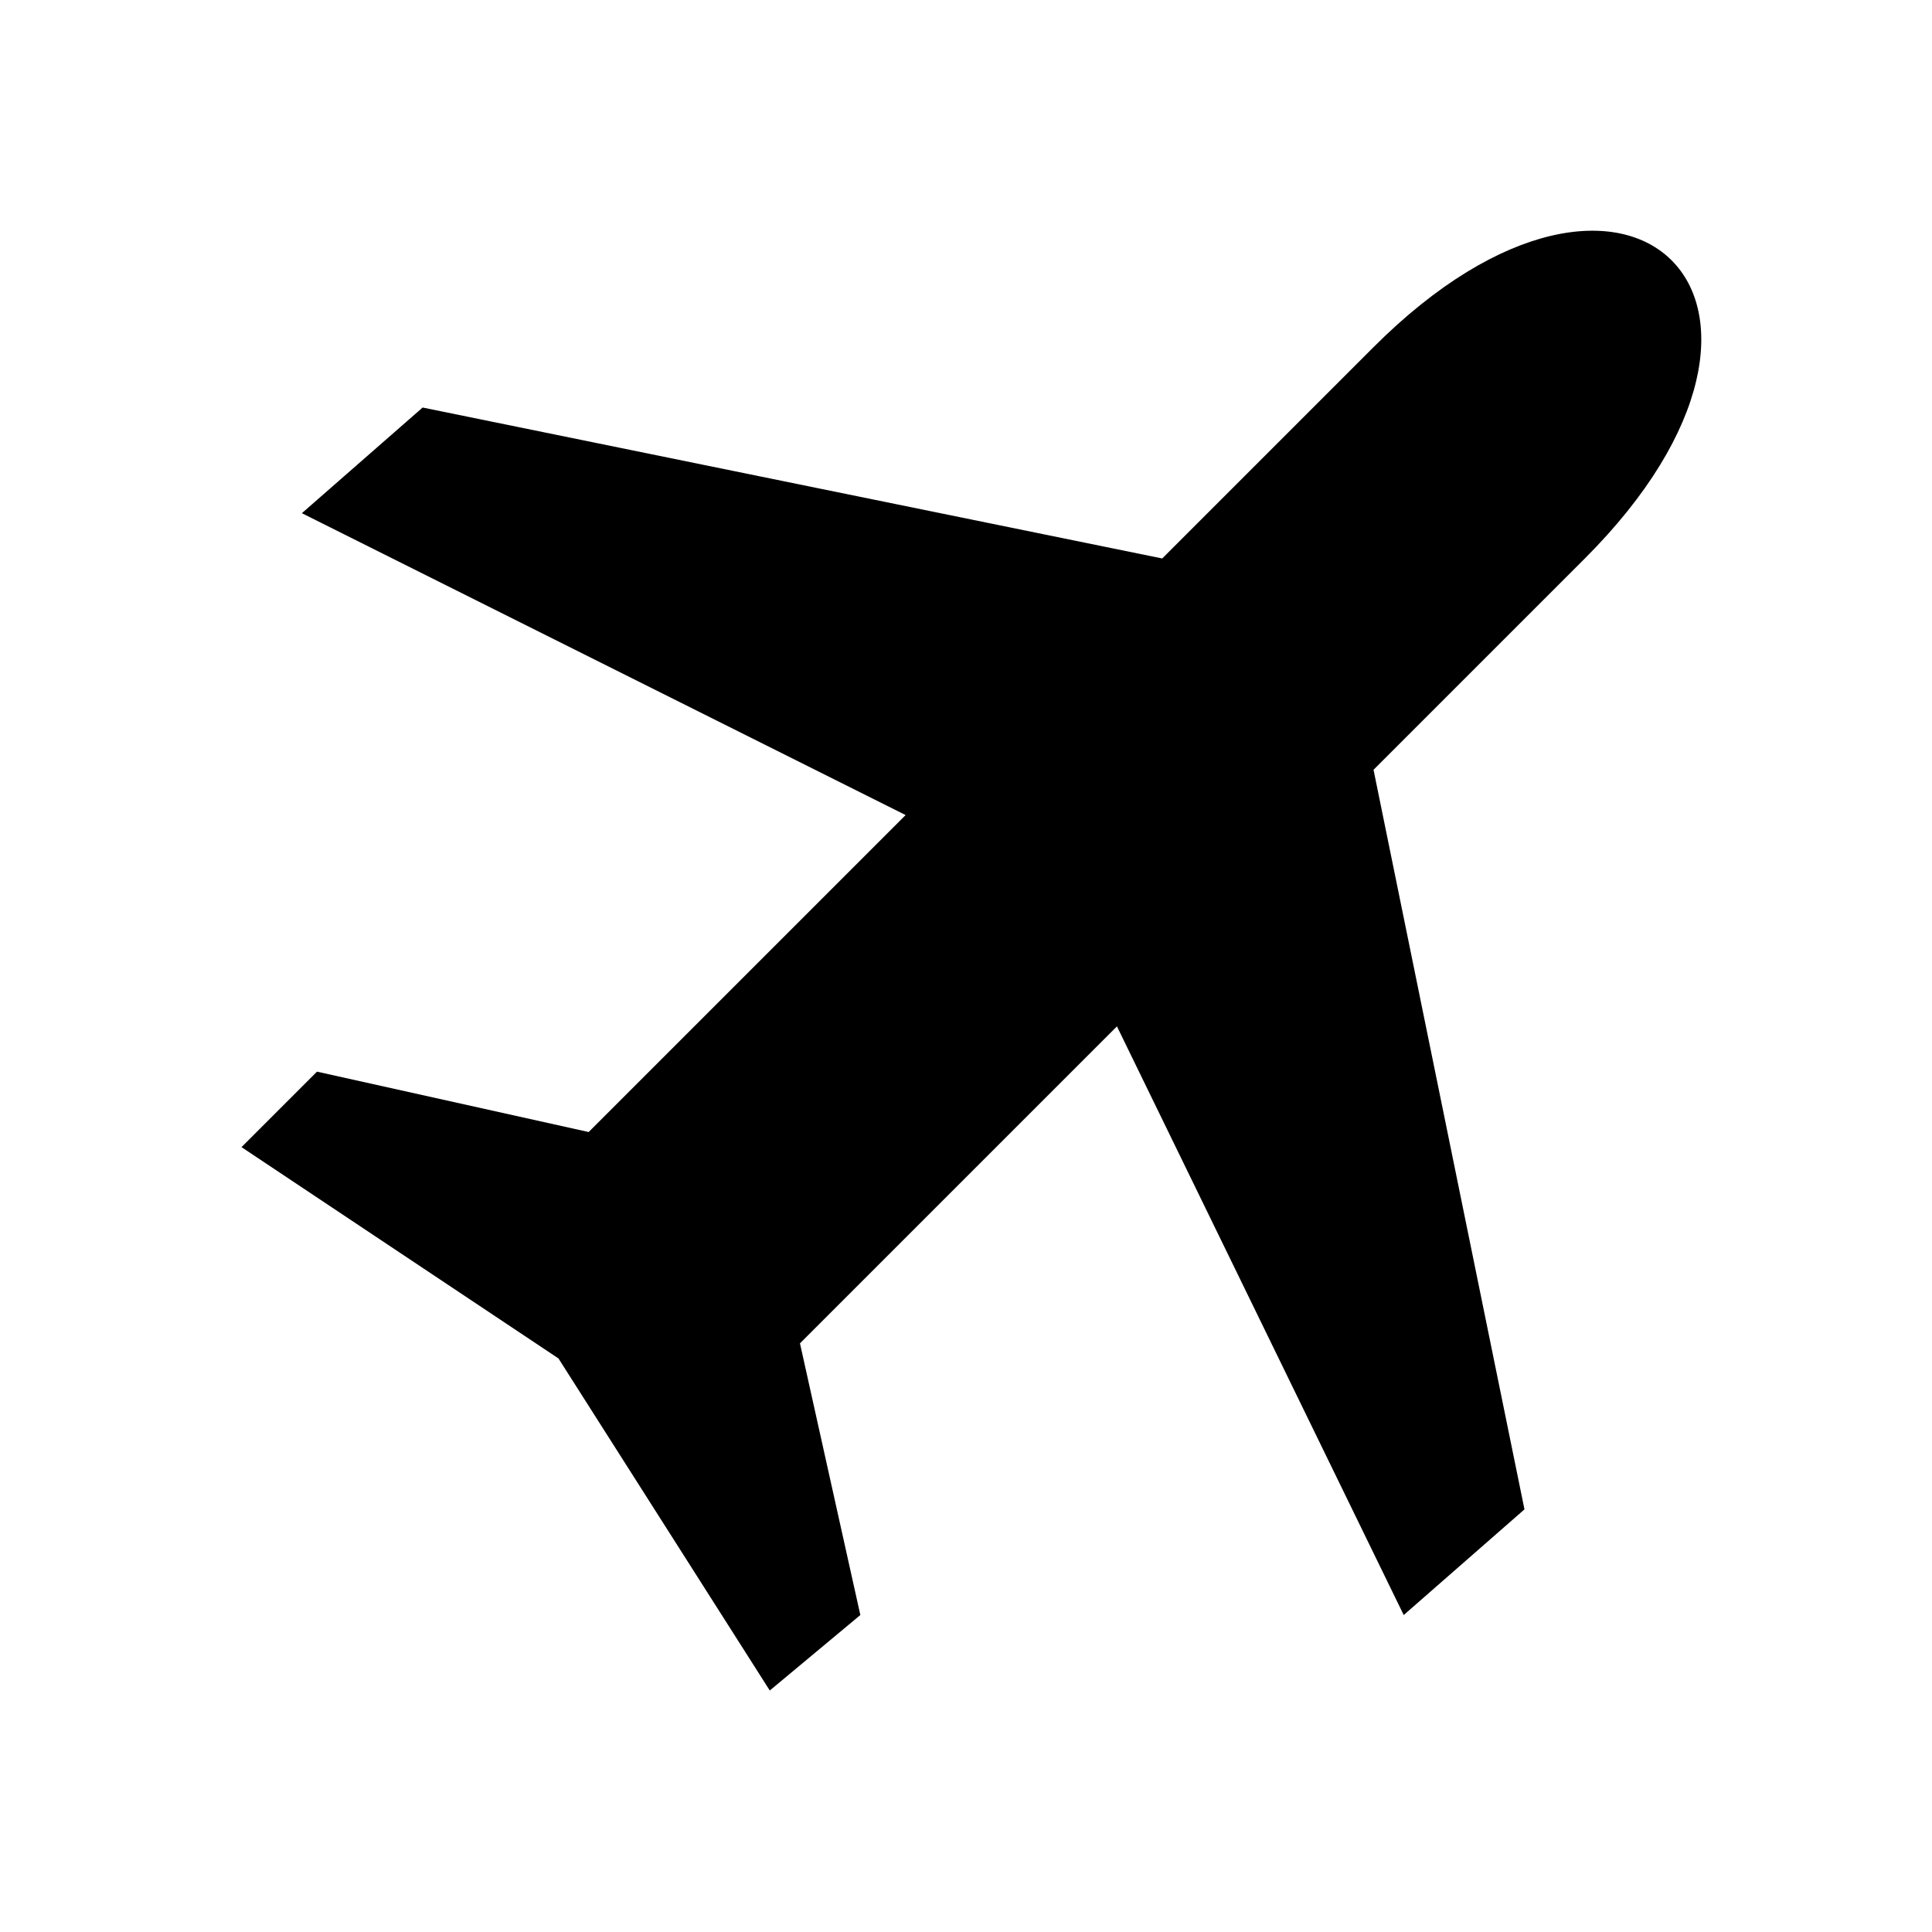
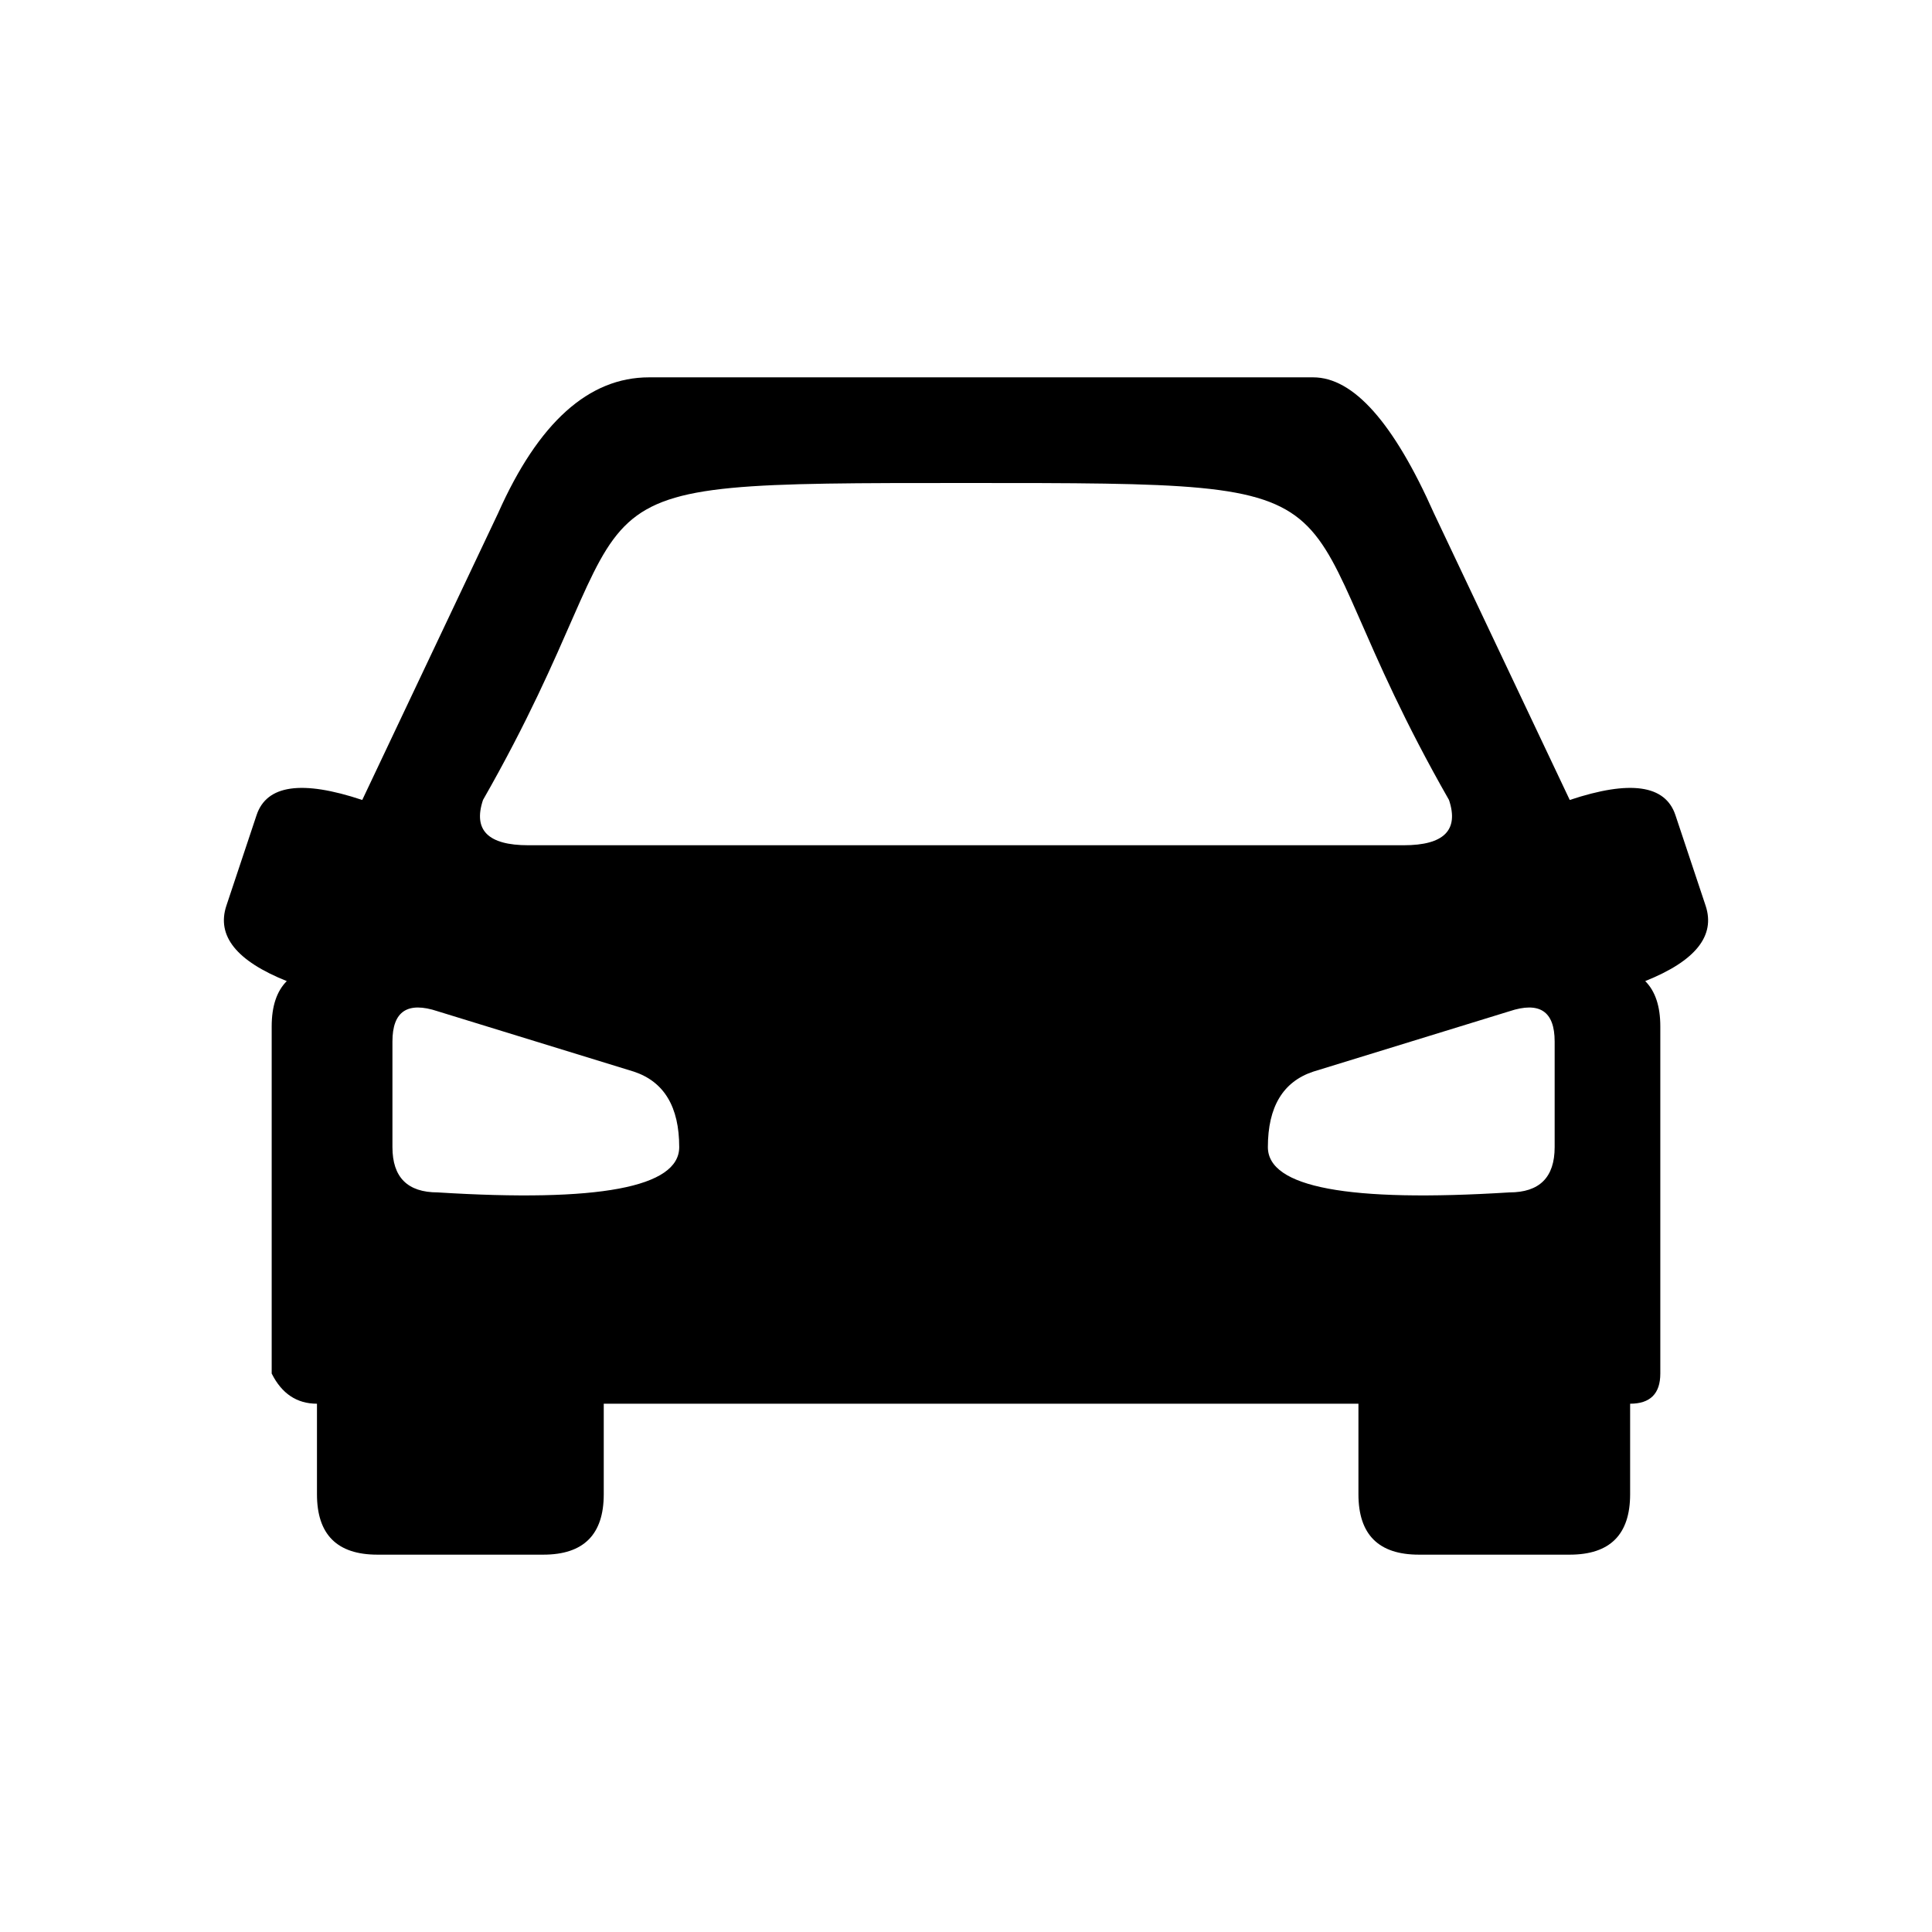
- <svg xmlns="http://www.w3.org/2000/svg" viewBox="0 0 128 128" fill="#000" stroke="none">
-   <path d="M91 51l10 49-8 7L74 68 53 89l4 18-6 5L37 90 16 76l5-5 18 4L60 54 20 34l8-7L77 37 91 23c17-17 31-3 14 14L91 51Z" />
+ <svg xmlns="http://www.w3.org/2000/svg" viewBox="0 0 128 128" stroke="none" fill="#000">
+   <path d="M43 25q-6 0-10 9L24 53q-6-2-7 1l-2 6q-1 3 4 5-1 1-1 3V91q1 2 3 2v6q0 4 4 4H36q4 0 4-4V93H90v6q0 4 4 4h10q4 0 4-4V93q2 0 2-2V68q0-2-1-3s0 0 0 0q5-2 4-5l-2-6q-1-3-7-1L95 34q-4-9-8-9ZM35 56q-4 0-3-3c12-21 3-21 32-21s20 0 32 21q1 3-3 3Zm7 15q3 1 3 5T29 79q-3 0-3-3V69q0-3 3-2Zm58-4q3-1 3 2v7q0 3-3 3-16 1-16-3t3-5l13-4Z" />
</svg>
